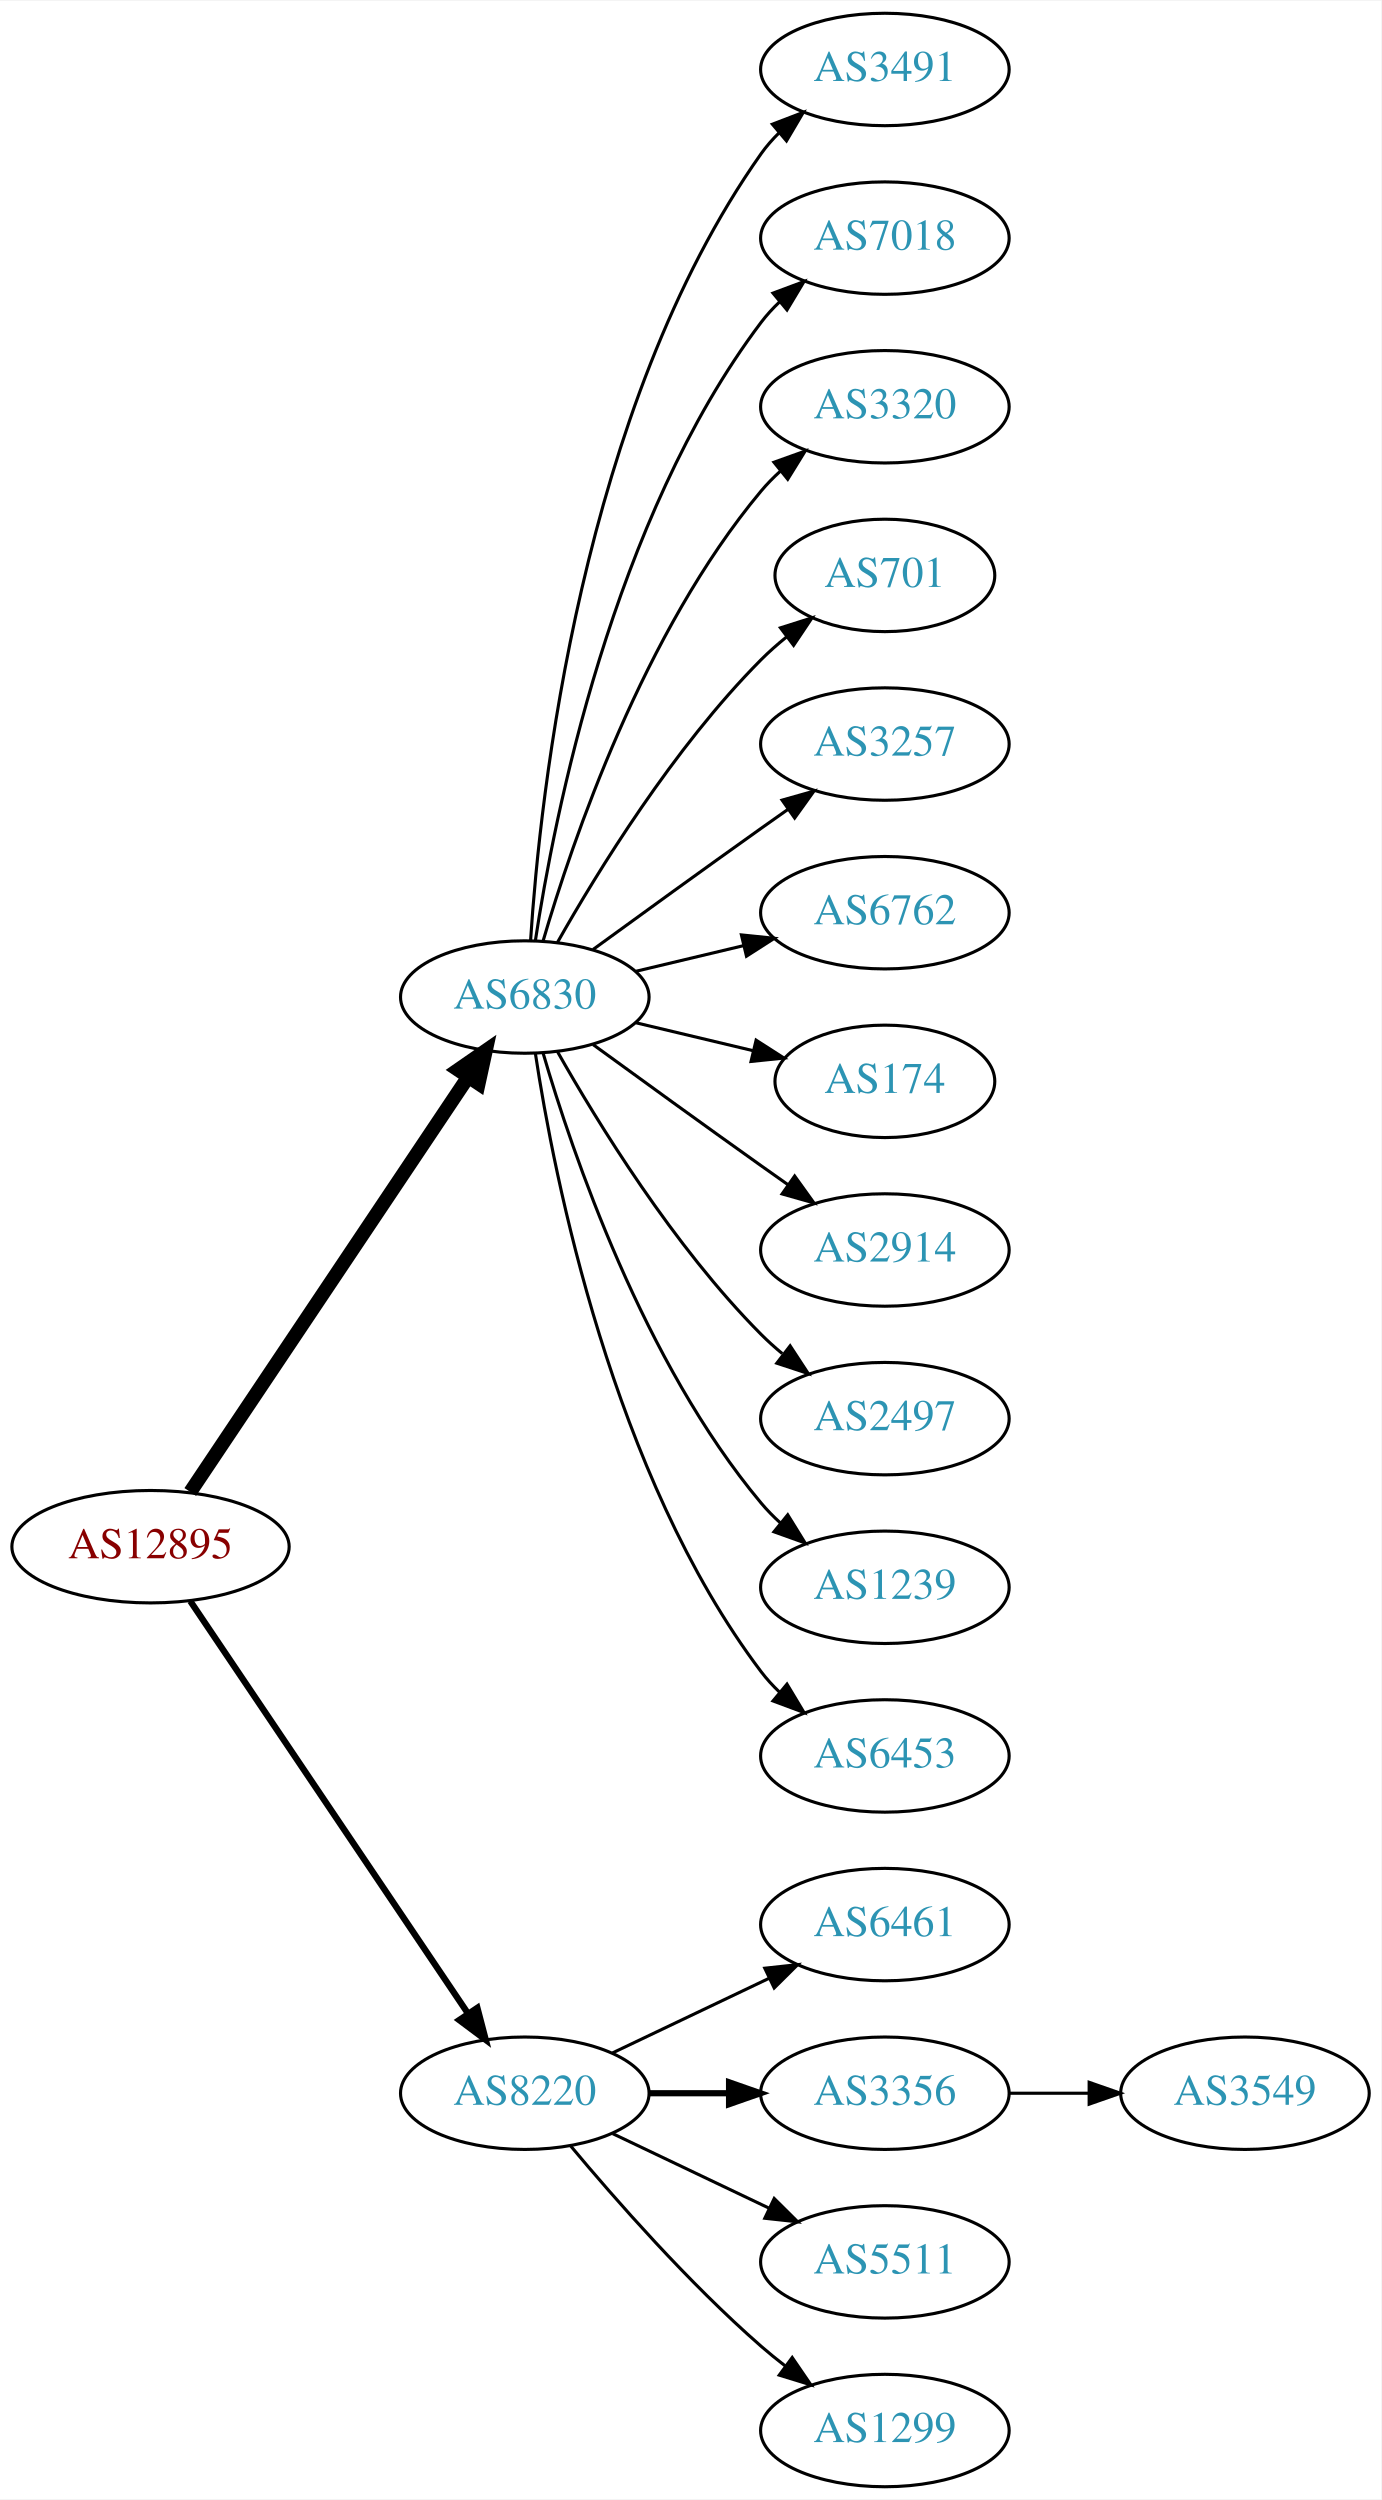
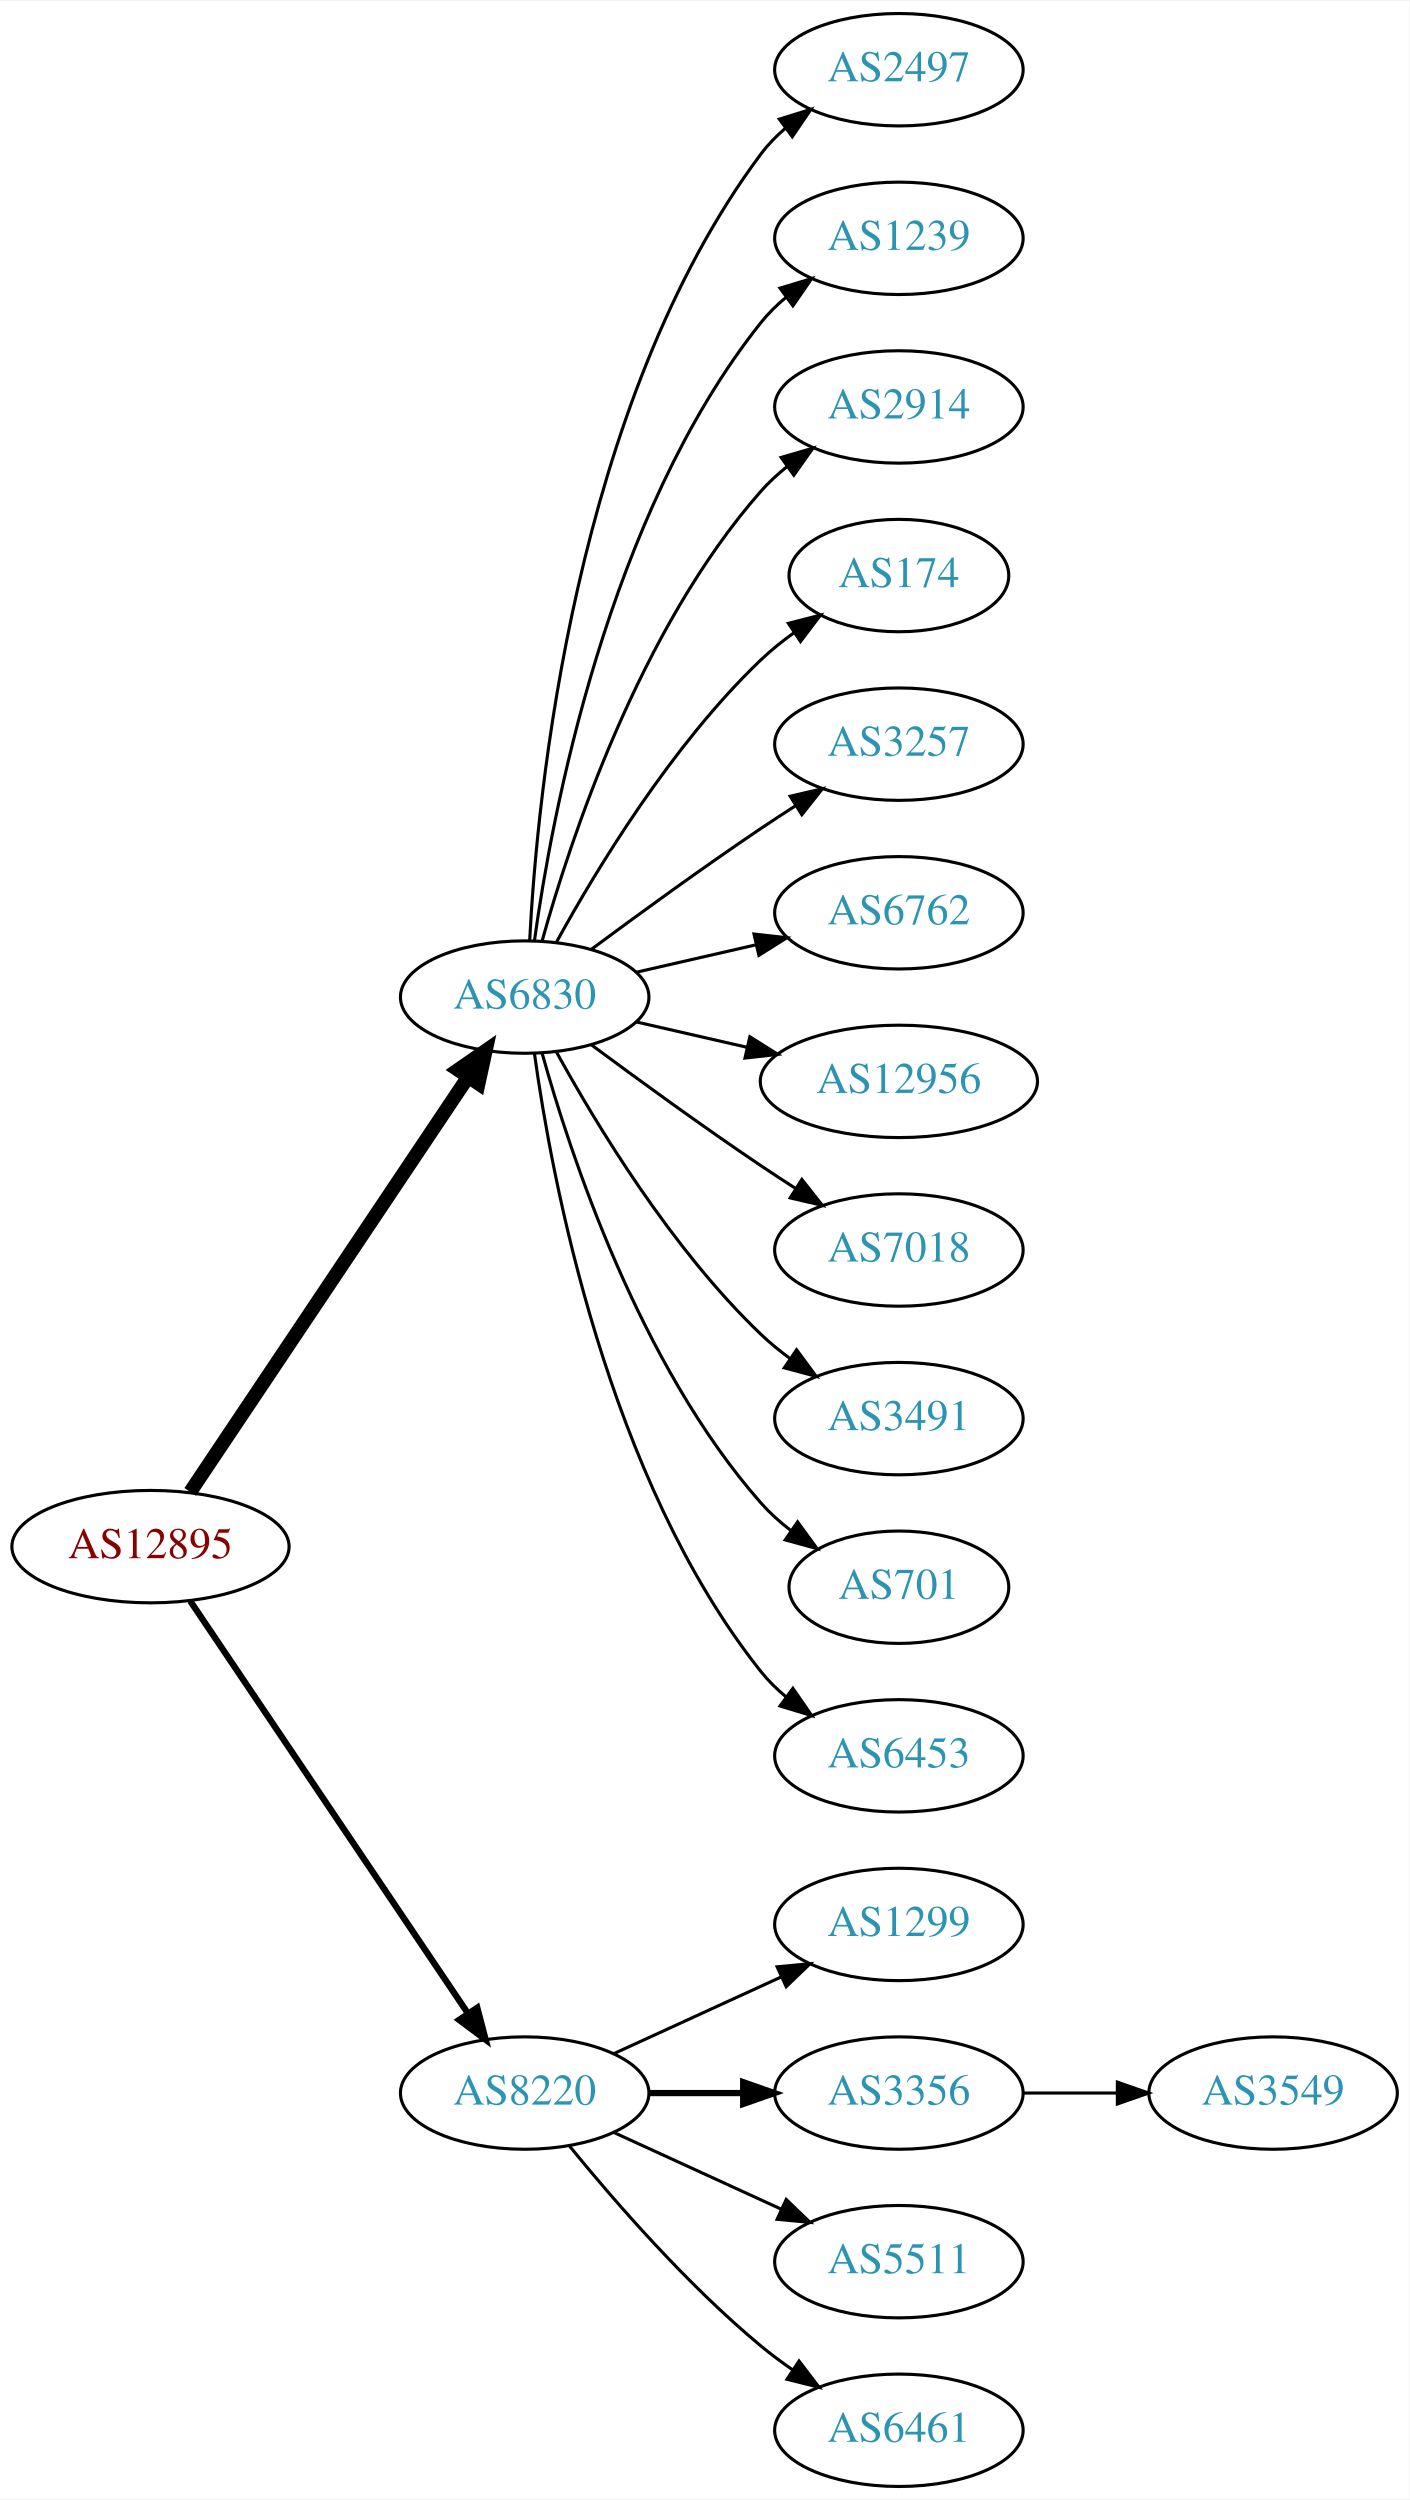
- <svg xmlns="http://www.w3.org/2000/svg" xmlns:xlink="http://www.w3.org/1999/xlink" width="442pt" height="800pt" viewBox="0.00 0.00 442.27 800.00">
+ <svg xmlns="http://www.w3.org/2000/svg" xmlns:xlink="http://www.w3.org/1999/xlink" width="451pt" height="800pt" viewBox="0.00 0.00 451.37 800.00">
  <g id="graph0" class="graph" transform="scale(1 1) rotate(0) translate(4 796)">
-     <polygon fill="white" stroke="none" points="-4,4 -4,-796 438.271,-796 438.271,4 -4,4" />
+     <polygon fill="white" stroke="none" points="-4,4 -4,-796 447.37,-796 447.37,4 -4,4" />
    <g id="node1" class="node">
      <g id="a_node1">
        <a xlink:href="/asn/12895" xlink:title="AS12895 ~ Vienna, Austria [AT]">
          <ellipse fill="#ffffff" stroke="black" cx="44.196" cy="-301" rx="44.393" ry="18" />
          <text text-anchor="middle" x="44.196" y="-297.3" font-family="Times,serif" font-size="14.00" fill="#880000">AS12895</text>
        </a>
      </g>
    </g>
    <g id="node2" class="node">
      <g id="a_node2">
        <a xlink:href="/asn/6830" xlink:title="AS6830 ~ LGI-UPC [AT]">
          <ellipse fill="#ffffff" stroke="black" cx="164.039" cy="-477" rx="39.794" ry="18" />
          <text text-anchor="middle" x="164.039" y="-473.3" font-family="Times,serif" font-size="14.00" fill="#2c94b3">AS6830</text>
        </a>
      </g>
    </g>
    <g id="edge1" class="edge">
      <path fill="none" stroke="black" stroke-width="4.5" d="M56.926,-318.519C77.803,-349.699 121.491,-414.948 145.794,-451.245" />
      <polygon fill="black" stroke="black" stroke-width="4.5" points="142.694,-453.693 151.53,-459.811 149.238,-449.311 142.694,-453.693" />
    </g>
    <g id="node3" class="node">
      <g id="a_node3">
        <a xlink:href="/asn/8220" xlink:title="AS8220 ~ COLT [GB]">
          <ellipse fill="#ffffff" stroke="black" cx="164.039" cy="-126" rx="39.794" ry="18" />
          <text text-anchor="middle" x="164.039" y="-122.3" font-family="Times,serif" font-size="14.00" fill="#2c94b3">AS8220</text>
        </a>
      </g>
    </g>
    <g id="edge2" class="edge">
      <path fill="none" stroke="black" stroke-width="2.045" d="M56.926,-283.581C77.803,-252.578 121.491,-187.699 145.794,-151.608" />
      <polygon fill="black" stroke="black" stroke-width="2.045" points="148.847,-153.341 151.53,-143.091 143.041,-149.431 148.847,-153.341" />
    </g>
    <g id="node4" class="node">
      <g id="a_node4">
-         <a xlink:href="/asn/3491" xlink:title="AS3491 ~ PCCW Global, Inc. [US]">
-           <ellipse fill="#ffffff" stroke="black" cx="279.332" cy="-774" rx="39.794" ry="18" />
-           <text text-anchor="middle" x="279.332" y="-770.3" font-family="Times,serif" font-size="14.00" fill="#2c94b3">AS3491</text>
+         <a xlink:href="/asn/2497" xlink:title="AS2497 ~ Internet Initiative Japan Inc. [JP]">
+           <ellipse fill="#ffffff" stroke="black" cx="283.881" cy="-774" rx="39.794" ry="18" />
+           <text text-anchor="middle" x="283.881" y="-770.3" font-family="Times,serif" font-size="14.00" fill="#2c94b3">AS2497</text>
        </a>
      </g>
    </g>
    <g id="edge3" class="edge">
-       <path fill="none" stroke="black" d="M165.894,-495.185C168.888,-541.425 182.134,-665.589 239.685,-747 241.368,-749.381 243.331,-751.622 245.464,-753.716" />
-       <polygon fill="black" stroke="black" points="243.31,-756.478 253.207,-760.259 247.828,-751.132 243.31,-756.478" />
+       <path fill="none" stroke="black" d="M165.63,-495.023C168.007,-541.412 179.925,-666.893 239.685,-747 241.933,-750.013 244.624,-752.769 247.551,-755.272" />
+       <polygon fill="black" stroke="black" points="245.582,-758.169 255.702,-761.303 249.746,-752.542 245.582,-758.169" />
    </g>
    <g id="node5" class="node">
      <g id="a_node5">
-         <a xlink:href="/asn/7018" xlink:title="AS7018 ~ AT&amp;T Services, Inc. [US]">
-           <ellipse fill="#ffffff" stroke="black" cx="279.332" cy="-720" rx="39.794" ry="18" />
-           <text text-anchor="middle" x="279.332" y="-716.3" font-family="Times,serif" font-size="14.00" fill="#2c94b3">AS7018</text>
+         <a xlink:href="/asn/1239" xlink:title="AS1239 ~ Sprint [US]">
+           <ellipse fill="#ffffff" stroke="black" cx="283.881" cy="-720" rx="39.794" ry="18" />
+           <text text-anchor="middle" x="283.881" y="-716.3" font-family="Times,serif" font-size="14.00" fill="#2c94b3">AS1239</text>
        </a>
      </g>
    </g>
    <g id="edge4" class="edge">
-       <path fill="none" stroke="black" d="M167.415,-494.986C173.389,-534.422 192.1,-629.995 239.685,-693 241.442,-695.327 243.459,-697.529 245.629,-699.596" />
-       <polygon fill="black" stroke="black" points="243.513,-702.389 253.441,-706.088 247.987,-697.005 243.513,-702.389" />
+       <path fill="none" stroke="black" d="M167.178,-495.17C172.678,-534.974 190.504,-631.233 239.685,-693 242.026,-695.94 244.781,-698.649 247.747,-701.121" />
+       <polygon fill="black" stroke="black" points="245.812,-704.042 255.953,-707.11 249.939,-698.388 245.812,-704.042" />
    </g>
    <g id="node6" class="node">
      <g id="a_node6">
-         <a xlink:href="/asn/3320" xlink:title="AS3320 ~ DTAG [DE]">
-           <ellipse fill="#ffffff" stroke="black" cx="279.332" cy="-666" rx="39.794" ry="18" />
-           <text text-anchor="middle" x="279.332" y="-662.3" font-family="Times,serif" font-size="14.00" fill="#2c94b3">AS3320</text>
+         <a xlink:href="/asn/2914" xlink:title="AS2914 ~ NTT America, Inc. [US]">
+           <ellipse fill="#ffffff" stroke="black" cx="283.881" cy="-666" rx="39.794" ry="18" />
+           <text text-anchor="middle" x="283.881" y="-662.3" font-family="Times,serif" font-size="14.00" fill="#2c94b3">AS2914</text>
        </a>
      </g>
    </g>
    <g id="edge5" class="edge">
-       <path fill="none" stroke="black" d="M169.913,-495.002C179.227,-526.844 202.043,-593.981 239.685,-639 241.555,-641.237 243.654,-643.374 245.88,-645.396" />
-       <polygon fill="black" stroke="black" points="243.823,-648.234 253.799,-651.804 248.227,-642.793 243.823,-648.234" />
+       <path fill="none" stroke="black" d="M169.612,-494.946C178.517,-526.995 200.801,-594.842 239.685,-639 242.169,-641.821 245.019,-644.449 248.044,-646.871" />
+       <polygon fill="black" stroke="black" points="246.162,-649.828 256.334,-652.791 250.23,-644.131 246.162,-649.828" />
    </g>
    <g id="node7" class="node">
      <g id="a_node7">
-         <a xlink:href="/asn/701" xlink:title="AS701 ~ UUNET [US]">
-           <ellipse fill="#ffffff" stroke="black" cx="279.332" cy="-612" rx="35.194" ry="18" />
-           <text text-anchor="middle" x="279.332" y="-608.3" font-family="Times,serif" font-size="14.00" fill="#2c94b3">AS701</text>
+         <a xlink:href="/asn/174" xlink:title="AS174 ~ Cogent Communications [US]">
+           <ellipse fill="#ffffff" stroke="black" cx="283.881" cy="-612" rx="35.194" ry="18" />
+           <text text-anchor="middle" x="283.881" y="-608.3" font-family="Times,serif" font-size="14.00" fill="#2c94b3">AS174</text>
        </a>
      </g>
    </g>
    <g id="edge6" class="edge">
-       <path fill="none" stroke="black" d="M174.498,-494.49C187.28,-517.096 211.712,-556.886 239.685,-585 242.185,-587.513 244.946,-589.949 247.807,-592.261" />
-       <polygon fill="black" stroke="black" points="245.905,-595.21 256.004,-598.413 250.108,-589.611 245.905,-595.21" />
+       <path fill="none" stroke="black" d="M174.28,-494.713C186.825,-517.561 211.002,-557.611 239.685,-585 242.939,-588.107 246.606,-591.046 250.393,-593.76" />
+       <polygon fill="black" stroke="black" points="248.495,-596.701 258.761,-599.322 252.37,-590.872 248.495,-596.701" />
    </g>
    <g id="node8" class="node">
      <g id="a_node8">
        <a xlink:href="/asn/3257" xlink:title="AS3257 ~ GTT [DE]">
-           <ellipse fill="#ffffff" stroke="black" cx="279.332" cy="-558" rx="39.794" ry="18" />
-           <text text-anchor="middle" x="279.332" y="-554.3" font-family="Times,serif" font-size="14.00" fill="#2c94b3">AS3257</text>
+           <ellipse fill="#ffffff" stroke="black" cx="283.881" cy="-558" rx="39.794" ry="18" />
+           <text text-anchor="middle" x="283.881" y="-554.3" font-family="Times,serif" font-size="14.00" fill="#2c94b3">AS3257</text>
        </a>
      </g>
    </g>
    <g id="edge7" class="edge">
-       <path fill="none" stroke="black" d="M185.887,-492.222C200.821,-503.091 221.435,-518.025 239.685,-531 242.506,-533.005 245.449,-535.085 248.397,-537.159" />
-       <polygon fill="black" stroke="black" points="246.424,-540.05 256.621,-542.926 250.443,-534.319 246.424,-540.05" />
+       <path fill="none" stroke="black" d="M185.369,-492.277C200.231,-503.304 220.976,-518.407 239.685,-531 243.234,-533.389 246.984,-535.839 250.733,-538.242" />
+       <polygon fill="black" stroke="black" points="249.059,-541.325 259.381,-543.712 252.801,-535.409 249.059,-541.325" />
    </g>
    <g id="node9" class="node">
      <g id="a_node9">
        <a xlink:href="/asn/6762" xlink:title="AS6762 ~ TELECOM ITALIA SPARKLE S.p.A. [IT]">
-           <ellipse fill="#ffffff" stroke="black" cx="279.332" cy="-504" rx="39.794" ry="18" />
-           <text text-anchor="middle" x="279.332" y="-500.3" font-family="Times,serif" font-size="14.00" fill="#2c94b3">AS6762</text>
+           <ellipse fill="#ffffff" stroke="black" cx="283.881" cy="-504" rx="39.794" ry="18" />
+           <text text-anchor="middle" x="283.881" y="-500.3" font-family="Times,serif" font-size="14.00" fill="#2c94b3">AS6762</text>
        </a>
      </g>
    </g>
    <g id="edge8" class="edge">
-       <path fill="none" stroke="black" d="M199.646,-485.248C210.517,-487.838 222.671,-490.735 234.114,-493.462" />
-       <polygon fill="black" stroke="black" points="233.397,-496.889 243.936,-495.803 235.02,-490.08 233.397,-496.889" />
+       <path fill="none" stroke="black" d="M199.758,-484.955C211.758,-487.704 225.379,-490.825 238.071,-493.733" />
+       <polygon fill="black" stroke="black" points="237.474,-497.187 248.003,-496.009 239.037,-490.364 237.474,-497.187" />
    </g>
    <g id="node10" class="node">
      <g id="a_node10">
-         <a xlink:href="/asn/174" xlink:title="AS174 ~ Cogent Communications [US]">
-           <ellipse fill="#ffffff" stroke="black" cx="279.332" cy="-450" rx="35.194" ry="18" />
-           <text text-anchor="middle" x="279.332" y="-446.3" font-family="Times,serif" font-size="14.00" fill="#2c94b3">AS174</text>
+         <a xlink:href="/asn/12956" xlink:title="AS12956 ~ TELXIUS [ES]">
+           <ellipse fill="#ffffff" stroke="black" cx="283.881" cy="-450" rx="44.393" ry="18" />
+           <text text-anchor="middle" x="283.881" y="-446.3" font-family="Times,serif" font-size="14.00" fill="#2c94b3">AS12956</text>
        </a>
      </g>
    </g>
    <g id="edge9" class="edge">
-       <path fill="none" stroke="black" d="M199.646,-468.752C211.44,-465.942 224.745,-462.771 237.013,-459.847" />
-       <polygon fill="black" stroke="black" points="238.101,-463.186 247.018,-457.463 236.479,-456.376 238.101,-463.186" />
+       <path fill="none" stroke="black" d="M199.758,-469.045C210.896,-466.493 223.432,-463.621 235.325,-460.896" />
+       <polygon fill="black" stroke="black" points="236.153,-464.297 245.119,-458.652 234.59,-457.474 236.153,-464.297" />
    </g>
    <g id="node11" class="node">
      <g id="a_node11">
-         <a xlink:href="/asn/2914" xlink:title="AS2914 ~ NTT America, Inc. [US]">
-           <ellipse fill="#ffffff" stroke="black" cx="279.332" cy="-396" rx="39.794" ry="18" />
-           <text text-anchor="middle" x="279.332" y="-392.3" font-family="Times,serif" font-size="14.00" fill="#2c94b3">AS2914</text>
+         <a xlink:href="/asn/7018" xlink:title="AS7018 ~ AT&amp;T Services, Inc. [US]">
+           <ellipse fill="#ffffff" stroke="black" cx="283.881" cy="-396" rx="39.794" ry="18" />
+           <text text-anchor="middle" x="283.881" y="-392.3" font-family="Times,serif" font-size="14.00" fill="#2c94b3">AS7018</text>
        </a>
      </g>
    </g>
    <g id="edge10" class="edge">
-       <path fill="none" stroke="black" d="M185.887,-461.778C200.821,-450.909 221.435,-435.975 239.685,-423 242.506,-420.995 245.449,-418.915 248.397,-416.841" />
-       <polygon fill="black" stroke="black" points="250.443,-419.681 256.621,-411.074 246.424,-413.95 250.443,-419.681" />
+       <path fill="none" stroke="black" d="M185.369,-461.723C200.231,-450.696 220.976,-435.593 239.685,-423 243.234,-420.611 246.984,-418.161 250.733,-415.758" />
+       <polygon fill="black" stroke="black" points="252.801,-418.591 259.381,-410.288 249.059,-412.675 252.801,-418.591" />
    </g>
    <g id="node12" class="node">
      <g id="a_node12">
-         <a xlink:href="/asn/2497" xlink:title="AS2497 ~ Internet Initiative Japan Inc. [JP]">
-           <ellipse fill="#ffffff" stroke="black" cx="279.332" cy="-342" rx="39.794" ry="18" />
-           <text text-anchor="middle" x="279.332" y="-338.3" font-family="Times,serif" font-size="14.00" fill="#2c94b3">AS2497</text>
+         <a xlink:href="/asn/3491" xlink:title="AS3491 ~ PCCW Global, Inc. [US]">
+           <ellipse fill="#ffffff" stroke="black" cx="283.881" cy="-342" rx="39.794" ry="18" />
+           <text text-anchor="middle" x="283.881" y="-338.3" font-family="Times,serif" font-size="14.00" fill="#2c94b3">AS3491</text>
        </a>
      </g>
    </g>
    <g id="edge11" class="edge">
-       <path fill="none" stroke="black" d="M174.498,-459.51C187.28,-436.904 211.712,-397.114 239.685,-369 241.796,-366.879 244.092,-364.812 246.477,-362.829" />
-       <polygon fill="black" stroke="black" points="248.993,-365.31 254.793,-356.444 244.73,-359.758 248.993,-365.31" />
+       <path fill="none" stroke="black" d="M174.28,-459.287C186.825,-436.439 211.002,-396.389 239.685,-369 242.553,-366.261 245.742,-363.653 249.051,-361.215" />
+       <polygon fill="black" stroke="black" points="251.114,-364.044 257.411,-355.523 247.175,-358.258 251.114,-364.044" />
    </g>
    <g id="node13" class="node">
      <g id="a_node13">
-         <a xlink:href="/asn/1239" xlink:title="AS1239 ~ Sprint [US]">
-           <ellipse fill="#ffffff" stroke="black" cx="279.332" cy="-288" rx="39.794" ry="18" />
-           <text text-anchor="middle" x="279.332" y="-284.3" font-family="Times,serif" font-size="14.00" fill="#2c94b3">AS1239</text>
+         <a xlink:href="/asn/701" xlink:title="AS701 ~ UUNET [US]">
+           <ellipse fill="#ffffff" stroke="black" cx="283.881" cy="-288" rx="35.194" ry="18" />
+           <text text-anchor="middle" x="283.881" y="-284.3" font-family="Times,serif" font-size="14.00" fill="#2c94b3">AS701</text>
        </a>
      </g>
    </g>
    <g id="edge12" class="edge">
-       <path fill="none" stroke="black" d="M169.913,-458.998C179.227,-427.156 202.043,-360.019 239.685,-315 241.555,-312.763 243.654,-310.626 245.88,-308.604" />
-       <polygon fill="black" stroke="black" points="248.227,-311.207 253.799,-302.196 243.823,-305.766 248.227,-311.207" />
+       <path fill="none" stroke="black" d="M169.612,-459.054C178.517,-427.005 200.801,-359.158 239.685,-315 242.512,-311.789 245.814,-308.828 249.309,-306.136" />
+       <polygon fill="black" stroke="black" points="251.443,-308.916 257.684,-300.355 247.466,-303.155 251.443,-308.916" />
    </g>
    <g id="node14" class="node">
      <g id="a_node14">
        <a xlink:href="/asn/6453" xlink:title="AS6453 ~ TATA COMMUNICATIONS (AMERICA) INC [US]">
-           <ellipse fill="#ffffff" stroke="black" cx="279.332" cy="-234" rx="39.794" ry="18" />
-           <text text-anchor="middle" x="279.332" y="-230.3" font-family="Times,serif" font-size="14.00" fill="#2c94b3">AS6453</text>
+           <ellipse fill="#ffffff" stroke="black" cx="283.881" cy="-234" rx="39.794" ry="18" />
+           <text text-anchor="middle" x="283.881" y="-230.3" font-family="Times,serif" font-size="14.00" fill="#2c94b3">AS6453</text>
        </a>
      </g>
    </g>
    <g id="edge13" class="edge">
-       <path fill="none" stroke="black" d="M167.415,-459.014C173.389,-419.578 192.1,-324.005 239.685,-261 241.442,-258.673 243.459,-256.471 245.629,-254.404" />
-       <polygon fill="black" stroke="black" points="247.987,-256.995 253.441,-247.912 243.513,-251.611 247.987,-256.995" />
+       <path fill="none" stroke="black" d="M167.178,-458.83C172.678,-419.026 190.504,-322.767 239.685,-261 242.026,-258.06 244.781,-255.351 247.747,-252.879" />
+       <polygon fill="black" stroke="black" points="249.939,-255.612 255.953,-246.89 245.812,-249.958 249.939,-255.612" />
    </g>
    <g id="node15" class="node">
      <g id="a_node15">
-         <a xlink:href="/asn/6461" xlink:title="AS6461 ~ Zayo Bandwidth [US]">
-           <ellipse fill="#ffffff" stroke="black" cx="279.332" cy="-180" rx="39.794" ry="18" />
-           <text text-anchor="middle" x="279.332" y="-176.3" font-family="Times,serif" font-size="14.00" fill="#2c94b3">AS6461</text>
+         <a xlink:href="/asn/1299" xlink:title="AS1299 ~ Telia Carrier [EU]">
+           <ellipse fill="#ffffff" stroke="black" cx="283.881" cy="-180" rx="39.794" ry="18" />
+           <text text-anchor="middle" x="283.881" y="-176.3" font-family="Times,serif" font-size="14.00" fill="#2c94b3">AS1299</text>
        </a>
      </g>
    </g>
    <g id="edge14" class="edge">
-       <path fill="none" stroke="black" d="M192.175,-138.934C207.169,-146.081 225.99,-155.052 242.213,-162.785" />
-       <polygon fill="black" stroke="black" points="240.884,-166.028 251.417,-167.171 243.895,-159.709 240.884,-166.028" />
+       <path fill="none" stroke="black" d="M192.667,-138.661C208.624,-145.973 228.895,-155.261 246.178,-163.181" />
+       <polygon fill="black" stroke="black" points="244.876,-166.435 255.425,-167.419 247.793,-160.071 244.876,-166.435" />
    </g>
    <g id="node16" class="node">
      <g id="a_node16">
        <a xlink:href="/asn/3356" xlink:title="AS3356 ~ Level 3 Parent, LLC [US]">
-           <ellipse fill="#ffffff" stroke="black" cx="279.332" cy="-126" rx="39.794" ry="18" />
-           <text text-anchor="middle" x="279.332" y="-122.3" font-family="Times,serif" font-size="14.00" fill="#2c94b3">AS3356</text>
+           <ellipse fill="#ffffff" stroke="black" cx="283.881" cy="-126" rx="39.794" ry="18" />
+           <text text-anchor="middle" x="283.881" y="-122.3" font-family="Times,serif" font-size="14.00" fill="#2c94b3">AS3356</text>
        </a>
      </g>
    </g>
    <g id="edge15" class="edge">
-       <path fill="none" stroke="black" stroke-width="2" d="M203.711,-126C211.914,-126 220.678,-126 229.21,-126" />
-       <polygon fill="black" stroke="black" stroke-width="2" points="229.449,-129.5 239.449,-126 229.449,-122.5 229.449,-129.5" />
+       <path fill="none" stroke="black" stroke-width="2" d="M203.951,-126C213.505,-126 223.854,-126 233.817,-126" />
+       <polygon fill="black" stroke="black" stroke-width="2" points="234.009,-129.5 244.009,-126 234.009,-122.5 234.009,-129.5" />
    </g>
    <g id="node17" class="node">
      <g id="a_node17">
        <a xlink:href="/asn/5511" xlink:title="AS5511 ~ Orange S.A. [FR]">
-           <ellipse fill="#ffffff" stroke="black" cx="279.332" cy="-72" rx="39.794" ry="18" />
-           <text text-anchor="middle" x="279.332" y="-68.3" font-family="Times,serif" font-size="14.00" fill="#2c94b3">AS5511</text>
+           <ellipse fill="#ffffff" stroke="black" cx="283.881" cy="-72" rx="39.794" ry="18" />
+           <text text-anchor="middle" x="283.881" y="-68.3" font-family="Times,serif" font-size="14.00" fill="#2c94b3">AS5511</text>
        </a>
      </g>
    </g>
    <g id="edge16" class="edge">
-       <path fill="none" stroke="black" d="M192.175,-113.066C207.169,-105.919 225.99,-96.948 242.213,-89.215" />
-       <polygon fill="black" stroke="black" points="243.895,-92.291 251.417,-84.829 240.884,-85.972 243.895,-92.291" />
+       <path fill="none" stroke="black" d="M192.667,-113.339C208.624,-106.027 228.895,-96.739 246.178,-88.819" />
+       <polygon fill="black" stroke="black" points="247.793,-91.929 255.425,-84.581 244.876,-85.565 247.793,-91.929" />
    </g>
    <g id="node18" class="node">
      <g id="a_node18">
-         <a xlink:href="/asn/1299" xlink:title="AS1299 ~ Telia Carrier [EU]">
-           <ellipse fill="#ffffff" stroke="black" cx="279.332" cy="-18" rx="39.794" ry="18" />
-           <text text-anchor="middle" x="279.332" y="-14.3" font-family="Times,serif" font-size="14.00" fill="#2c94b3">AS1299</text>
+         <a xlink:href="/asn/6461" xlink:title="AS6461 ~ Zayo Bandwidth [US]">
+           <ellipse fill="#ffffff" stroke="black" cx="283.881" cy="-18" rx="39.794" ry="18" />
+           <text text-anchor="middle" x="283.881" y="-14.3" font-family="Times,serif" font-size="14.00" fill="#2c94b3">AS6461</text>
        </a>
      </g>
    </g>
    <g id="edge17" class="edge">
-       <path fill="none" stroke="black" d="M178.669,-109.183C192.951,-92.071 216.498,-65.255 239.685,-45 242.151,-42.846 244.789,-40.706 247.487,-38.628" />
-       <polygon fill="black" stroke="black" points="249.66,-41.375 255.641,-32.63 245.512,-35.736 249.66,-41.375" />
+       <path fill="none" stroke="black" d="M178.458,-108.935C192.572,-91.625 215.987,-64.655 239.685,-45 242.901,-42.332 246.402,-39.73 249.972,-37.259" />
+       <polygon fill="black" stroke="black" points="251.896,-40.183 258.329,-31.764 248.05,-34.334 251.896,-40.183" />
    </g>
    <g id="node19" class="node">
      <g id="a_node19">
        <a xlink:href="/asn/3549" xlink:title="AS3549 ~ Level 3 Parent, LLC [US]">
-           <ellipse fill="#ffffff" stroke="black" cx="394.625" cy="-126" rx="39.794" ry="18" />
-           <text text-anchor="middle" x="394.625" y="-122.3" font-family="Times,serif" font-size="14.00" fill="#2c94b3">AS3549</text>
+           <ellipse fill="#ffffff" stroke="black" cx="403.724" cy="-126" rx="39.794" ry="18" />
+           <text text-anchor="middle" x="403.724" y="-122.3" font-family="Times,serif" font-size="14.00" fill="#2c94b3">AS3549</text>
        </a>
      </g>
    </g>
    <g id="edge18" class="edge">
-       <path fill="none" stroke="black" d="M319.004,-126C327.207,-126 335.971,-126 344.503,-126" />
-       <polygon fill="black" stroke="black" points="344.742,-129.5 354.742,-126 344.742,-122.5 344.742,-129.5" />
+       <path fill="none" stroke="black" d="M323.794,-126C333.347,-126 343.697,-126 353.659,-126" />
+       <polygon fill="black" stroke="black" points="353.852,-129.5 363.852,-126 353.852,-122.5 353.852,-129.5" />
    </g>
  </g>
</svg>
